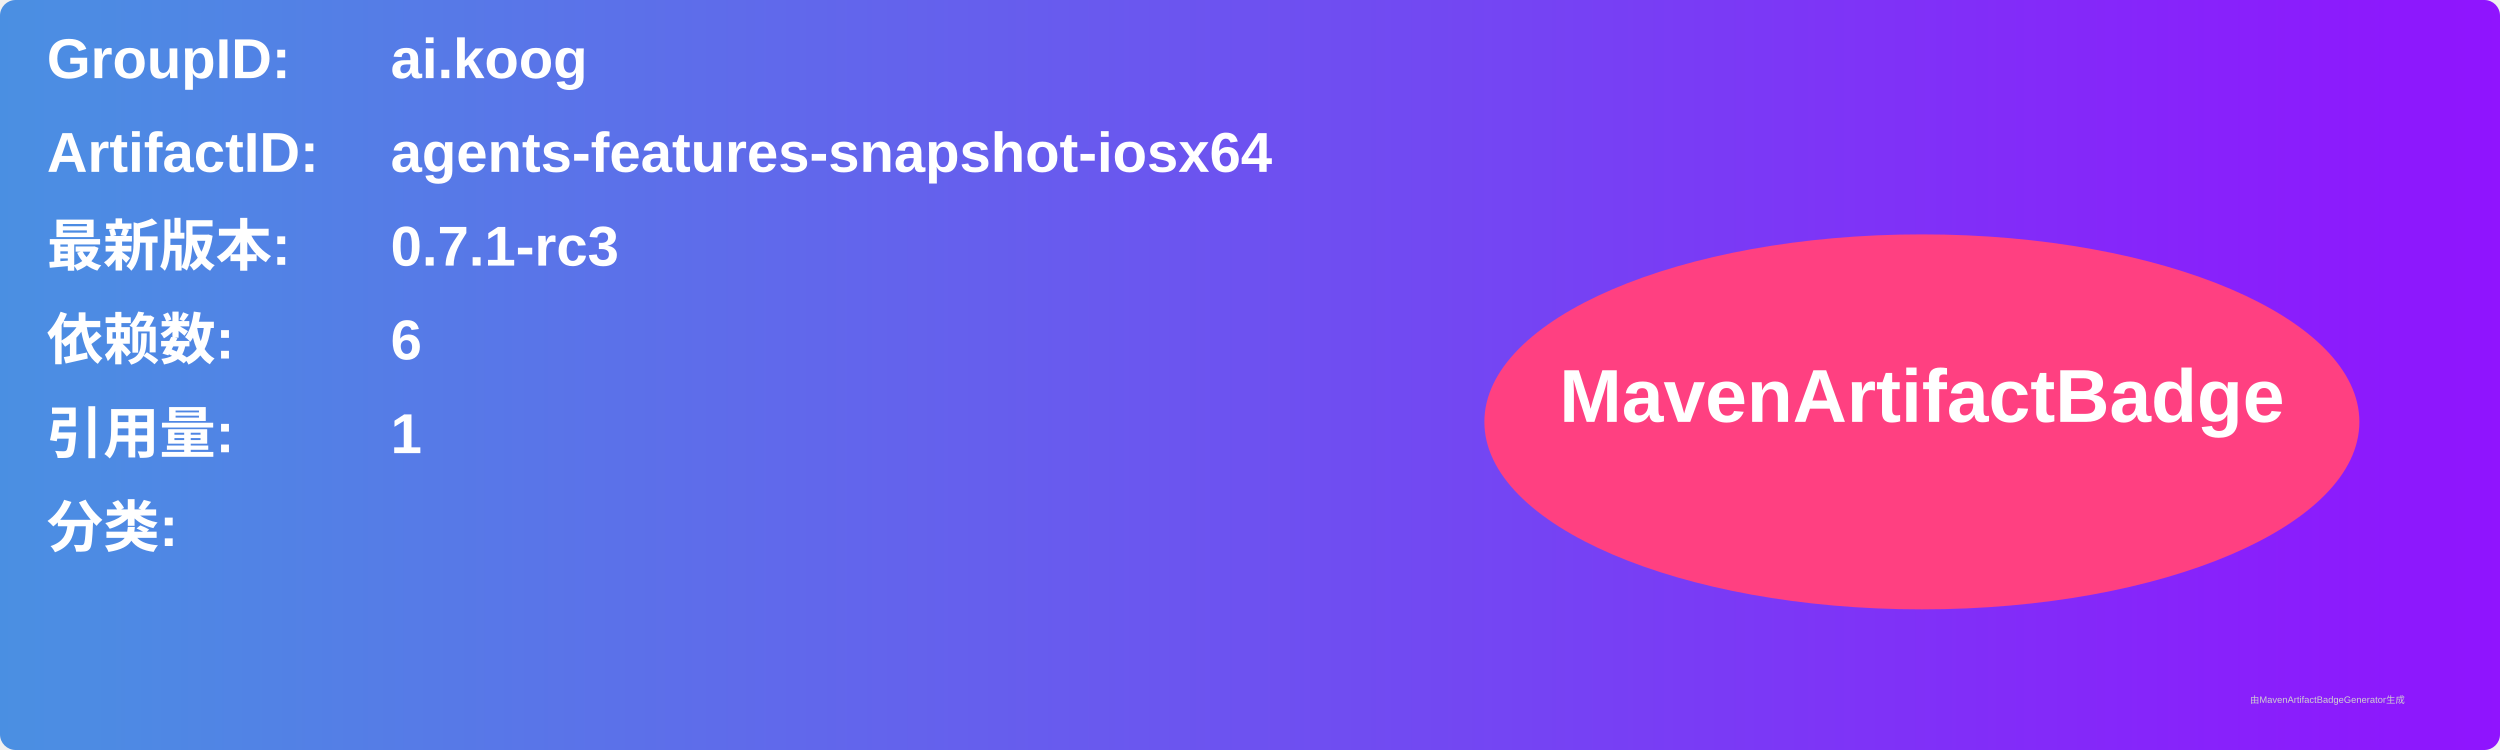
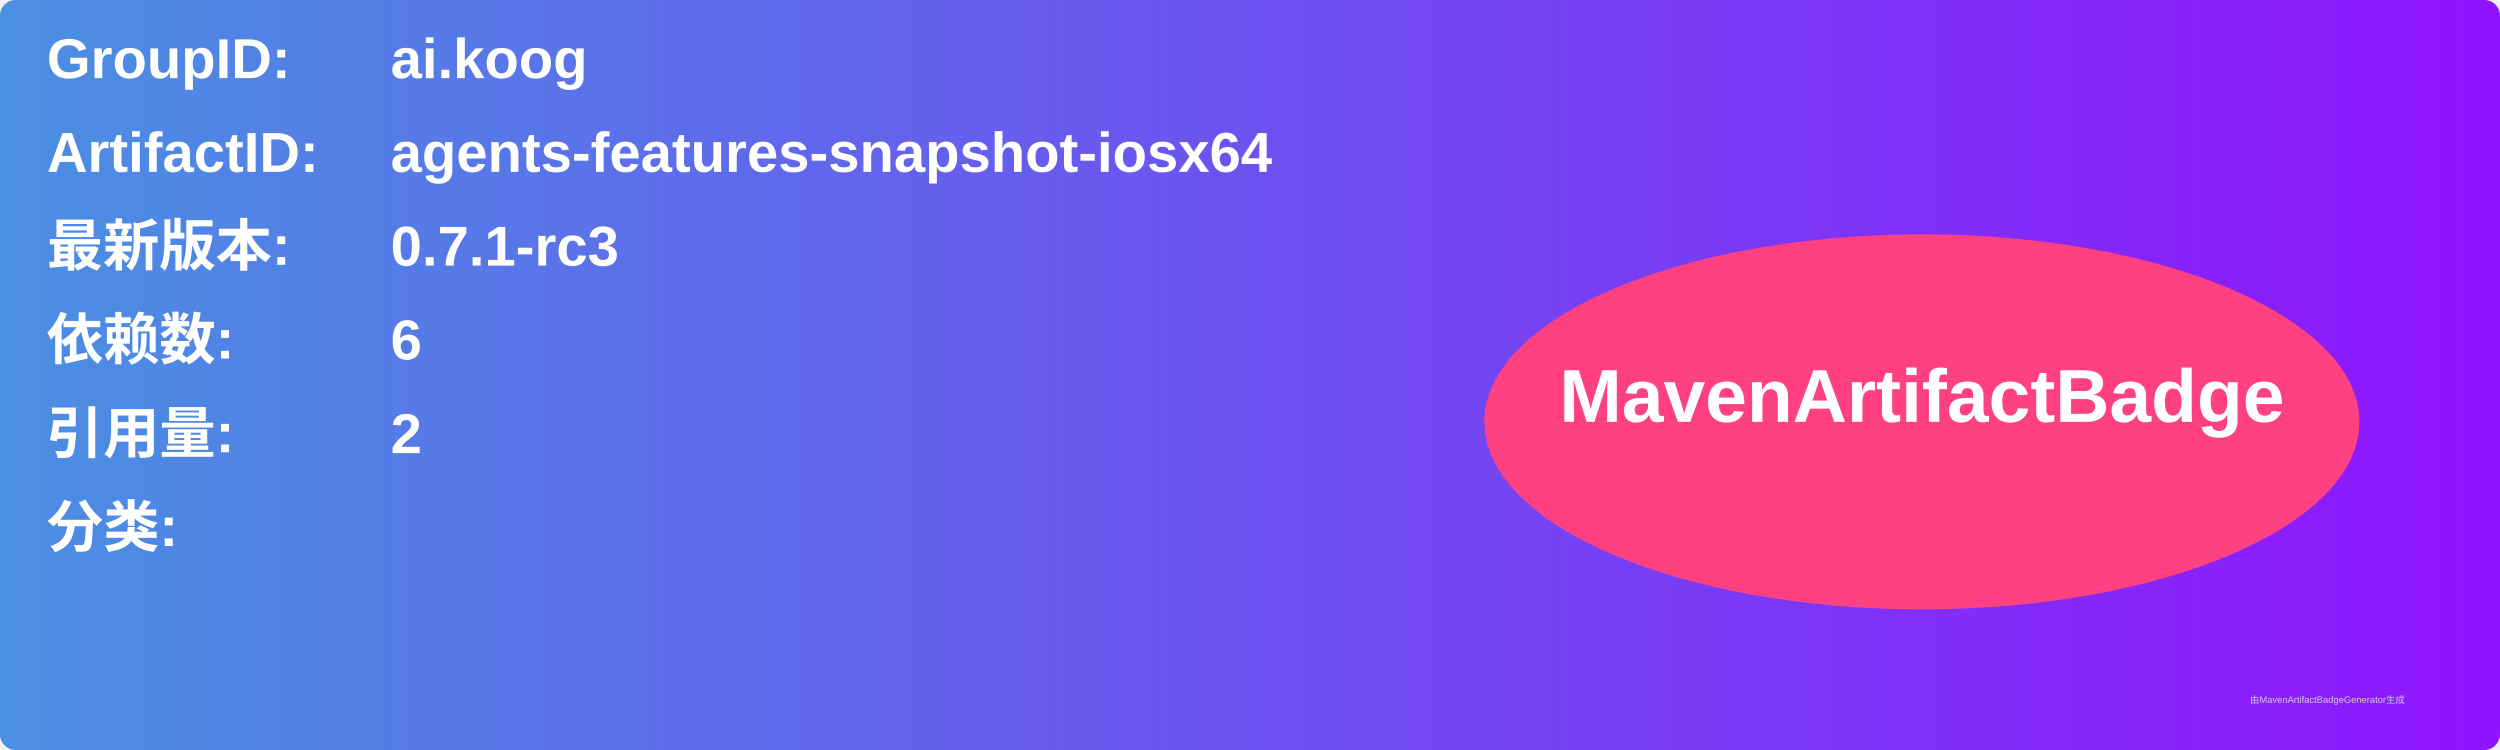
<svg xmlns="http://www.w3.org/2000/svg" width="800" height="240" viewBox="0 0 800 240">
  <linearGradient id="grad" x1="0%" y1="0%" x2="100%" y2="0%">
    <stop offset="0%" stop-color="#4a90e2" />
    <stop offset="100%" stop-color="#9013fe" />
  </linearGradient>
  <rect width="100%" height="100%" rx="5" ry="5" fill="url(#grad)" />
  <g transform="translate(15, 15)">
    <text x="0" y="10" font-family="Arial" font-size="18" fill="white" font-weight="bold" width="260">GroupID:</text>
    <text x="110" y="10" font-family="Arial" font-size="18" fill="white" font-weight="bold" width="460">ai.koog</text>
    <text x="0" y="40" font-family="Arial" font-size="18" fill="white" font-weight="bold" width="260">ArtifactID:</text>
    <text x="110" y="40" font-family="Arial" font-size="18" fill="white" font-weight="bold" width="460">agents-features-snapshot-iosx64</text>
    <text x="0" y="70" font-family="Arial" font-size="18" fill="white" font-weight="bold">最新版本:</text>
    <text x="110" y="70" font-family="Arial" font-size="18" fill="white" font-weight="bold">
      <tspan font-weight="bold">0.7.1-rc3</tspan>
    </text>
    <text x="0" y="100" font-family="Arial" font-size="18" fill="white" font-weight="bold">依赖数: </text>
    <text x="110" y="100" font-family="Arial" font-size="18" fill="white">
      <tspan font-weight="bold">6</tspan>
    </text>
    <text x="0" y="130" font-family="Arial" font-size="18" fill="white" font-weight="bold">引用量: </text>
    <text x="110" y="130" font-family="Arial" font-size="18" fill="white">
-       <tspan font-weight="bold">1</tspan>
+       <tspan font-weight="bold">2</tspan>
    </text>
    <text x="0" y="160" font-family="Arial" font-size="18" fill="white" font-weight="bold">分类:</text>
    <text x="10" y="190" font-family="Arial" font-size="10" fill="white">
      <tspan font-weight="bold" />
    </text>
    <ellipse cx="600" cy="120" rx="140" ry="60" fill="#ff4081" />
    <text x="600" y="120" text-anchor="middle" font-family="Arial" font-size="24" fill="white" font-weight="bold">MavenArtifactBadge</text>
  </g>
  <text x="720" y="225" font-family="Arial" font-size="3" fill="#d0d0d0">由MavenArtifactBadgeGenerator生成</text>
</svg>
